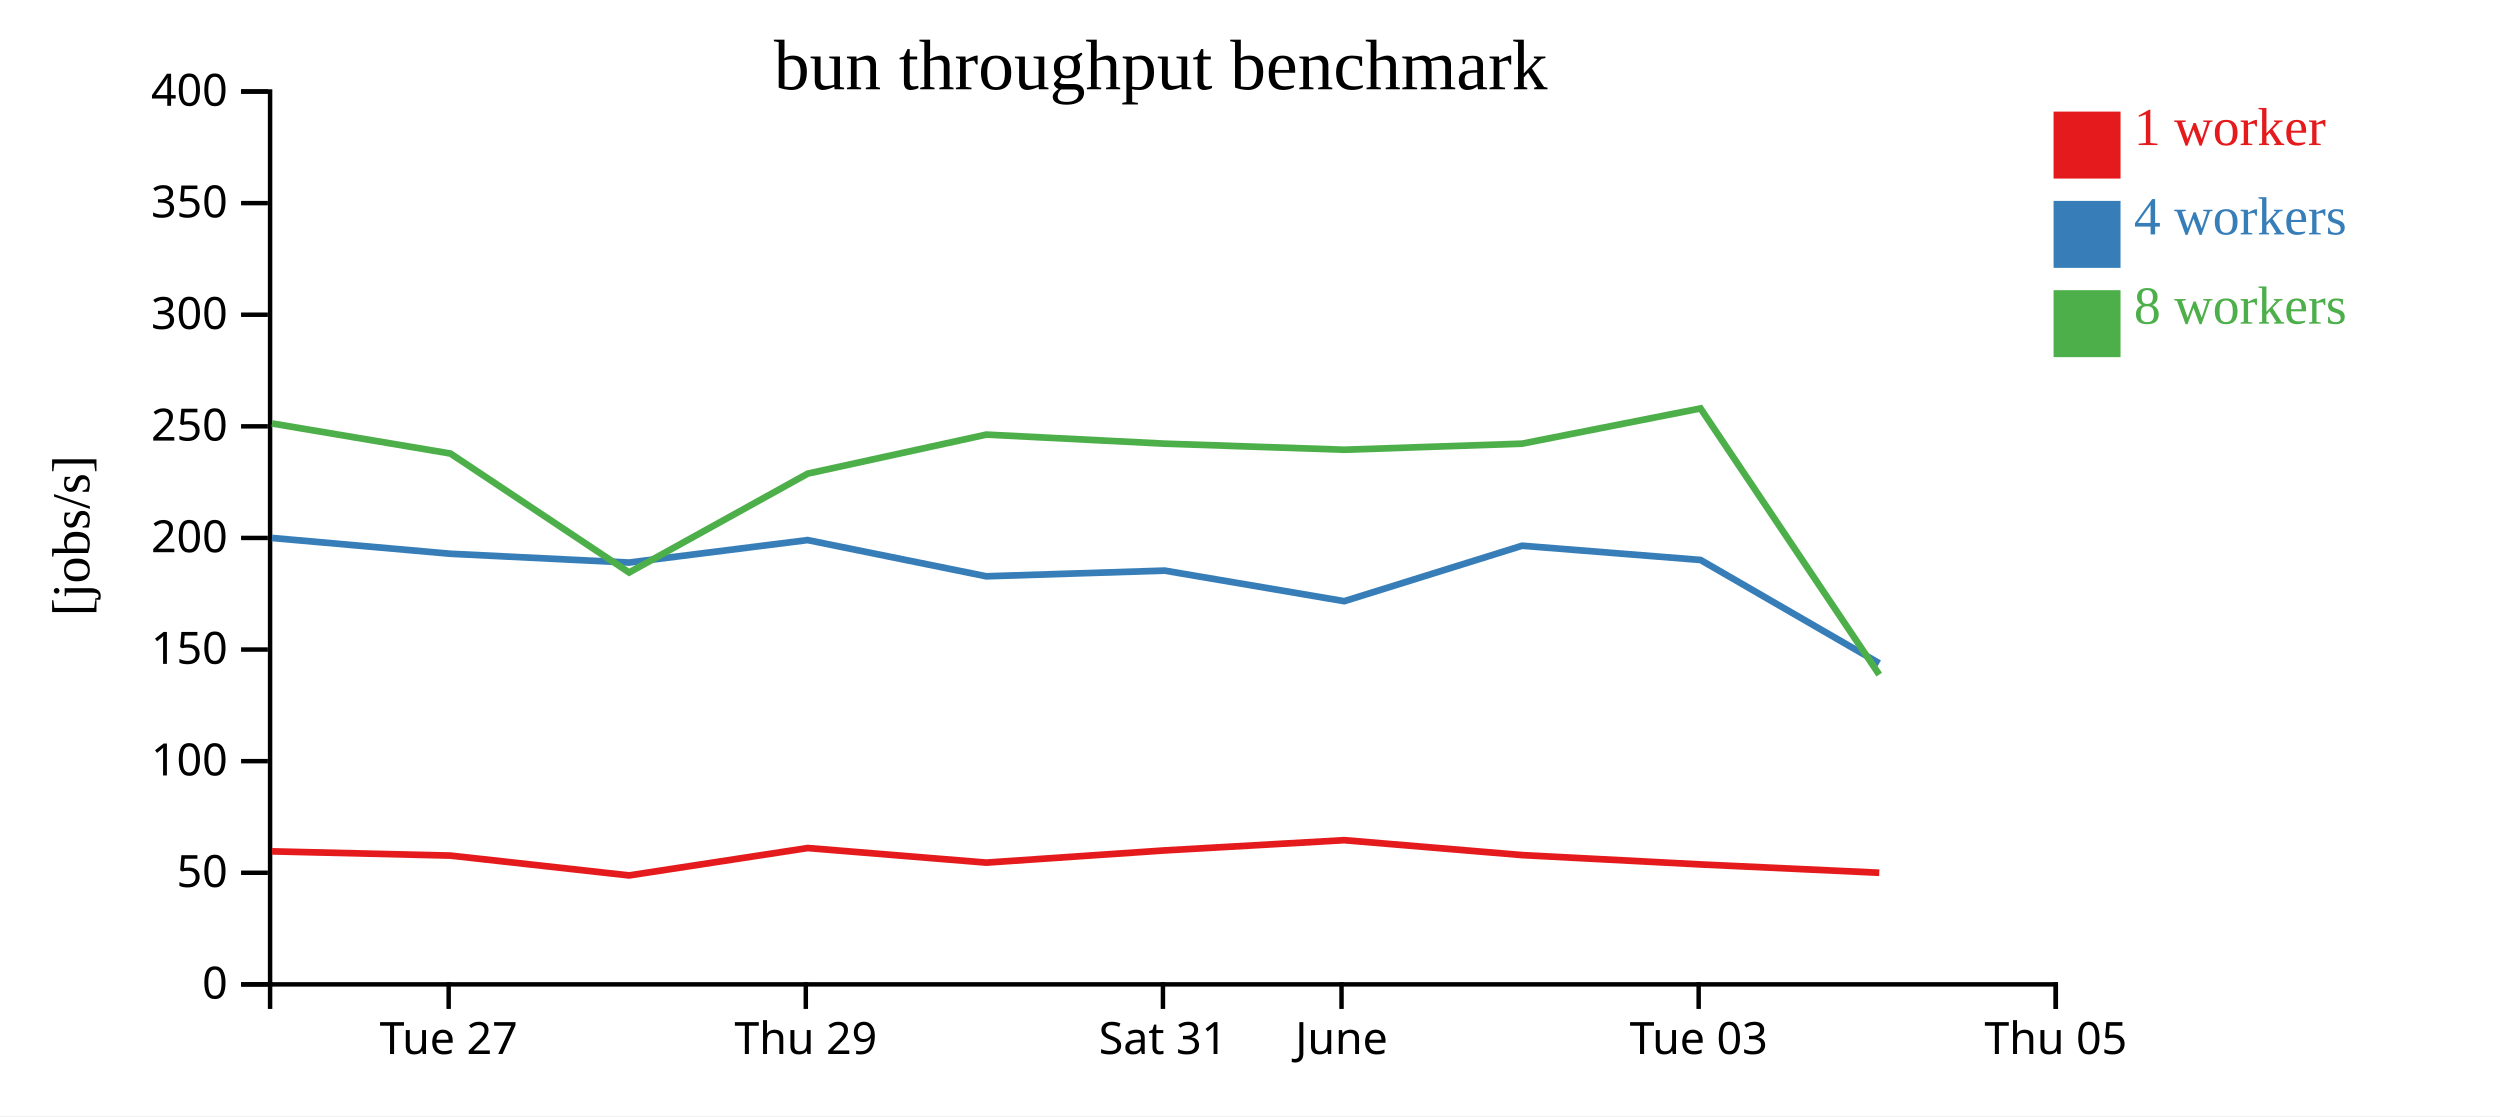
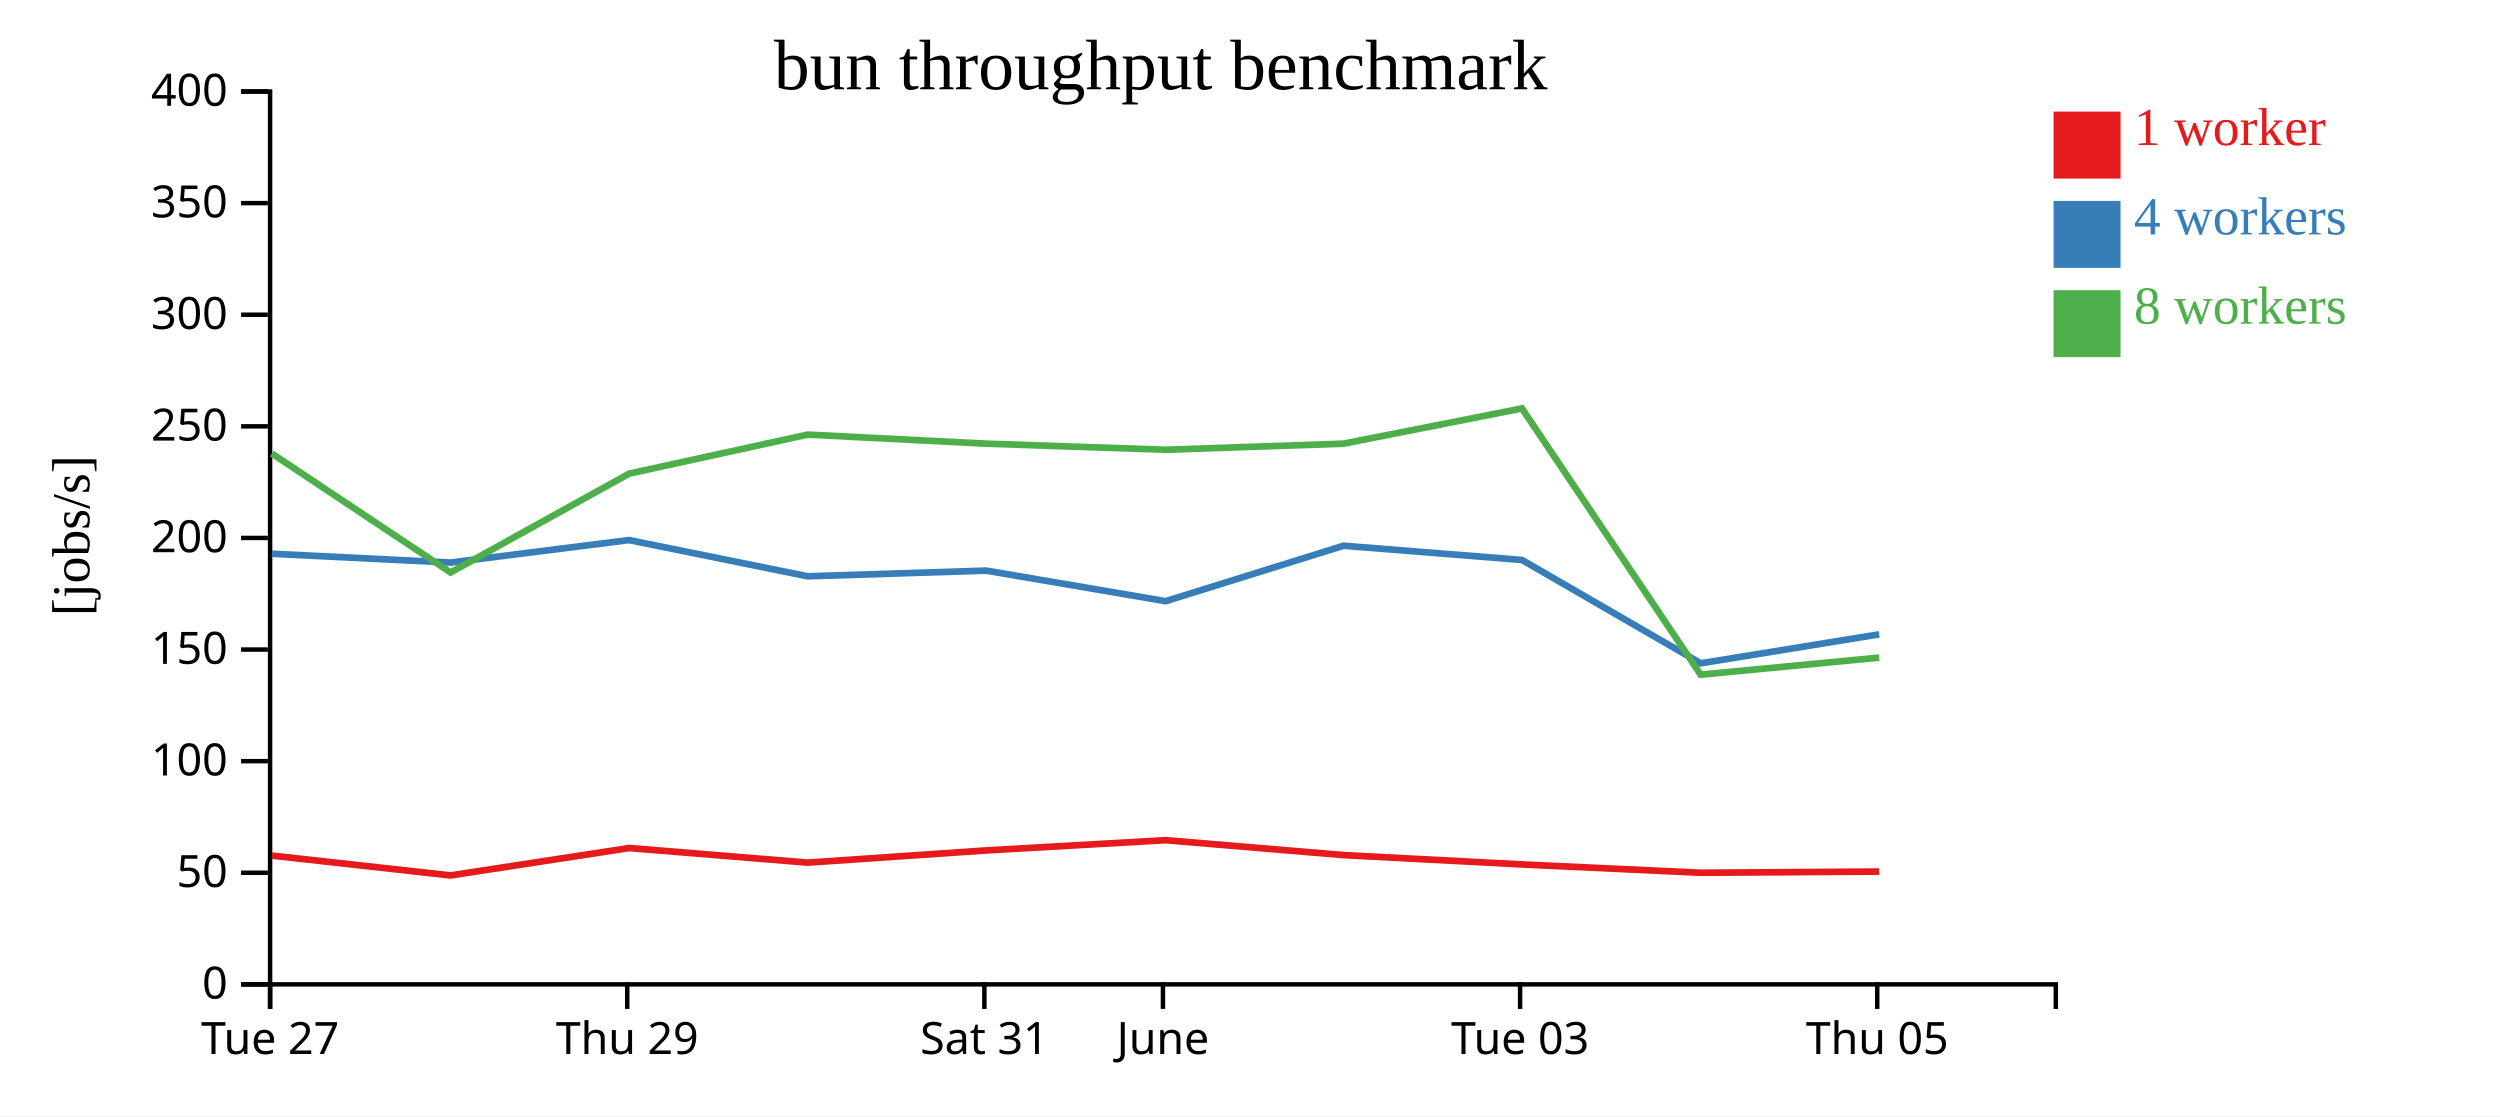
<svg xmlns="http://www.w3.org/2000/svg" width="560" height="250">
  <rect width="100%" height="100%" fill="white" />
  <g transform="translate(60,20)">
    <g transform="translate(0,200)" fill="none" font-size="10" font-family="sans-serif" text-anchor="middle">
      <path class="domain" stroke="currentColor" d="M0.5,6V0.5H400.5V6" />
-       <g class="tick" opacity="1" transform="translate(40.5,0)">
+       <g class="tick" opacity="1" transform="translate(0.5,0)">
        <line stroke="currentColor" y2="6" />
        <text fill="currentColor" y="9" dy="0.71em">Tue 27</text>
      </g>
-       <g class="tick" opacity="1" transform="translate(120.5,0)">
+       <g class="tick" opacity="1" transform="translate(80.5,0)">
        <line stroke="currentColor" y2="6" />
        <text fill="currentColor" y="9" dy="0.71em">Thu 29</text>
      </g>
-       <g class="tick" opacity="1" transform="translate(200.5,0)">
+       <g class="tick" opacity="1" transform="translate(160.5,0)">
        <line stroke="currentColor" y2="6" />
        <text fill="currentColor" y="9" dy="0.71em">Sat 31</text>
      </g>
-       <g class="tick" opacity="1" transform="translate(240.5,0)">
+       <g class="tick" opacity="1" transform="translate(200.5,0)">
        <line stroke="currentColor" y2="6" />
        <text fill="currentColor" y="9" dy="0.71em">June</text>
      </g>
-       <g class="tick" opacity="1" transform="translate(320.5,0)">
+       <g class="tick" opacity="1" transform="translate(280.5,0)">
        <line stroke="currentColor" y2="6" />
        <text fill="currentColor" y="9" dy="0.71em">Tue 03</text>
      </g>
-       <g class="tick" opacity="1" transform="translate(400.5,0)">
+       <g class="tick" opacity="1" transform="translate(360.5,0)">
        <line stroke="currentColor" y2="6" />
        <text fill="currentColor" y="9" dy="0.71em">Thu 05</text>
      </g>
    </g>
    <g fill="none" font-size="10" font-family="sans-serif" text-anchor="end">
      <path class="domain" stroke="currentColor" d="M-6,200.5H0.5V0.5H-6" />
      <g class="tick" opacity="1" transform="translate(0,200.5)">
        <line stroke="currentColor" x2="-6" />
        <text fill="currentColor" x="-9" dy="0.32em">0</text>
      </g>
      <g class="tick" opacity="1" transform="translate(0,175.5)">
        <line stroke="currentColor" x2="-6" />
        <text fill="currentColor" x="-9" dy="0.32em">50</text>
      </g>
      <g class="tick" opacity="1" transform="translate(0,150.5)">
        <line stroke="currentColor" x2="-6" />
        <text fill="currentColor" x="-9" dy="0.32em">100</text>
      </g>
      <g class="tick" opacity="1" transform="translate(0,125.5)">
        <line stroke="currentColor" x2="-6" />
        <text fill="currentColor" x="-9" dy="0.32em">150</text>
      </g>
      <g class="tick" opacity="1" transform="translate(0,100.5)">
        <line stroke="currentColor" x2="-6" />
        <text fill="currentColor" x="-9" dy="0.32em">200</text>
      </g>
      <g class="tick" opacity="1" transform="translate(0,75.5)">
        <line stroke="currentColor" x2="-6" />
        <text fill="currentColor" x="-9" dy="0.32em">250</text>
      </g>
      <g class="tick" opacity="1" transform="translate(0,50.5)">
        <line stroke="currentColor" x2="-6" />
        <text fill="currentColor" x="-9" dy="0.32em">300</text>
      </g>
      <g class="tick" opacity="1" transform="translate(0,25.5)">
        <line stroke="currentColor" x2="-6" />
        <text fill="currentColor" x="-9" dy="0.32em">350</text>
      </g>
      <g class="tick" opacity="1" transform="translate(0,0.5)">
        <line stroke="currentColor" x2="-6" />
        <text fill="currentColor" x="-9" dy="0.32em">400</text>
      </g>
    </g>
    <text text-anchor="middle" style="font-size: 12px" transform="rotate(-90)" y="-40" x="-100">[jobs/s]</text>
    <text text-anchor="middle" style="font-size: 16px" y="0" x="200">bun throughput benchmark</text>
-     <path class="line" fill="none" stroke="#e41a1c" stroke-width="1.5" d="M0.932,170.705L40.903,171.652L80.914,176.095L120.928,169.959L160.928,173.228L200.879,170.495L241.104,168.201L280.955,171.539L320.935,173.634L360.955,175.497" />
-     <path class="line" fill="none" stroke="#377eb8" stroke-width="1.5" d="M0.923,100.504L40.884,104.043L80.9,106.015L120.897,100.977L160.919,109.091L200.873,107.817L241.104,114.666L280.954,102.242L320.924,105.434L360.957,128.578" />
-     <path class="line" fill="none" stroke="#4daf4a" stroke-width="1.5" d="M0.917,74.854L40.894,81.591L80.917,108.234L120.941,86.087L160.924,77.351L200.867,79.382L241.097,80.744L280.937,79.382L320.916,71.487L360.943,131.123" />
+     <path class="line" fill="none" stroke="#e41a1c" stroke-width="1.5" d="M0.903,171.652L40.914,176.095L80.928,169.959L120.928,173.228L160.879,170.495L201.104,168.201L240.955,171.539L280.935,173.634L320.955,175.497L360.915,175.233" />
+     <path class="line" fill="none" stroke="#377eb8" stroke-width="1.5" d="M0.884,104.043L40.9,106.015L80.897,100.977L120.919,109.091L160.873,107.817L201.104,114.666L240.954,102.242L280.924,105.434L320.957,128.578L360.943,122.086" />
+     <path class="line" fill="none" stroke="#4daf4a" stroke-width="1.5" d="M0.894,81.591L40.917,108.234L80.941,86.087L120.924,77.351L160.867,79.382L201.097,80.744L240.937,79.382L280.916,71.487L320.943,131.123L360.929,127.304" />
    <rect class="dot" x="400" y="5" width="15" height="15" style="fill: #e41a1c;" />
    <rect class="dot" x="400" y="25" width="15" height="15" style="fill: #377eb8;" />
    <rect class="dot" x="400" y="45" width="15" height="15" style="fill: #4daf4a;" />
    <text class="label" x="418" y="12.5" style="fill: #e41a1c; alignment-baseline: middle;" text-anchor="left">1 worker</text>
    <text class="label" x="418" y="32.5" style="fill: #377eb8; alignment-baseline: middle;" text-anchor="left">4 workers</text>
    <text class="label" x="418" y="52.5" style="fill: #4daf4a; alignment-baseline: middle;" text-anchor="left">8 workers</text>
  </g>
</svg>
